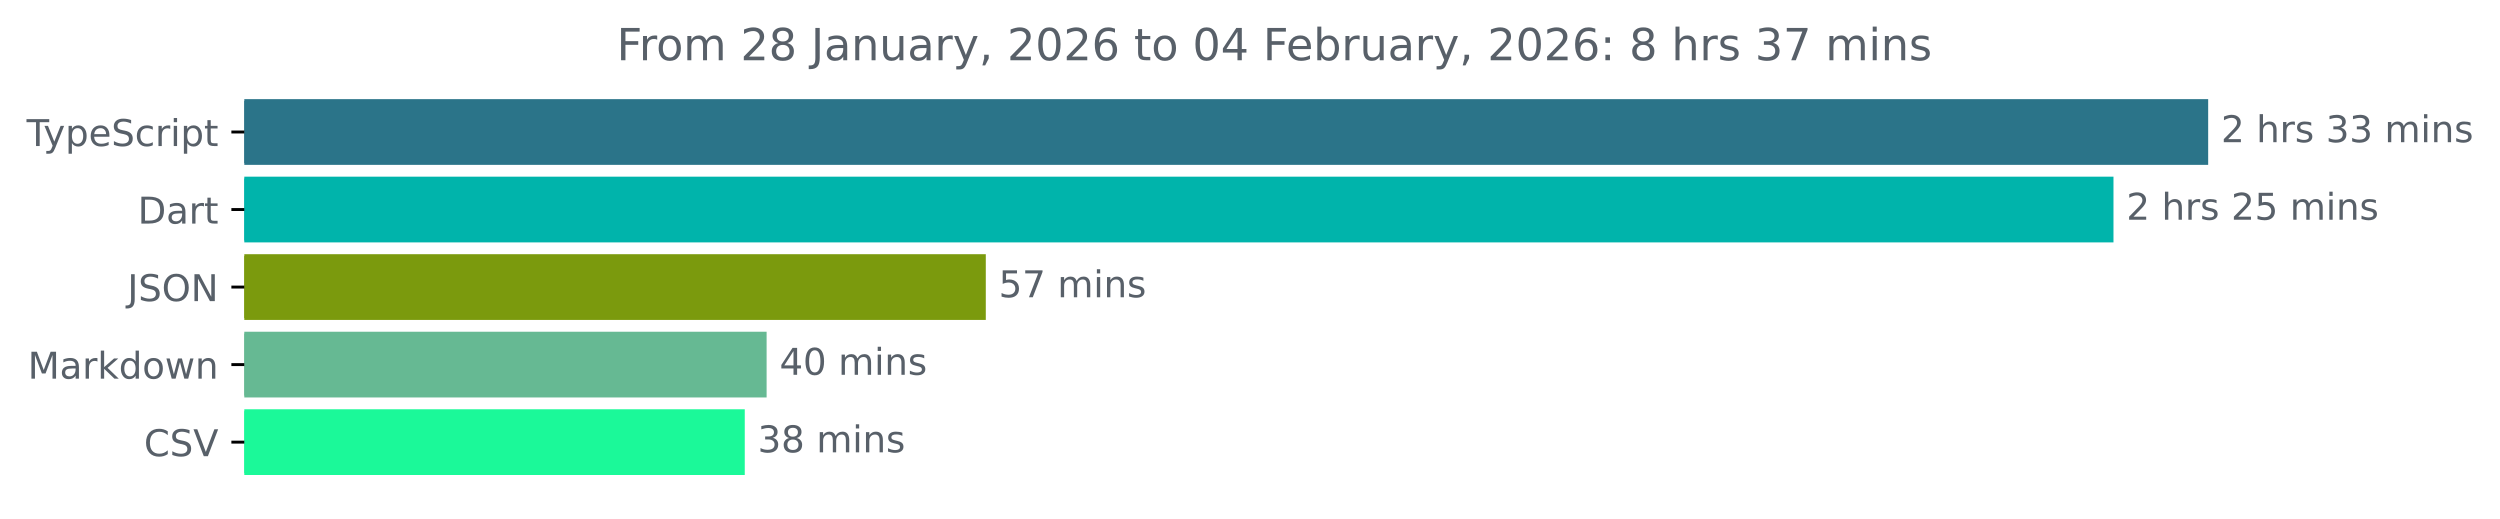
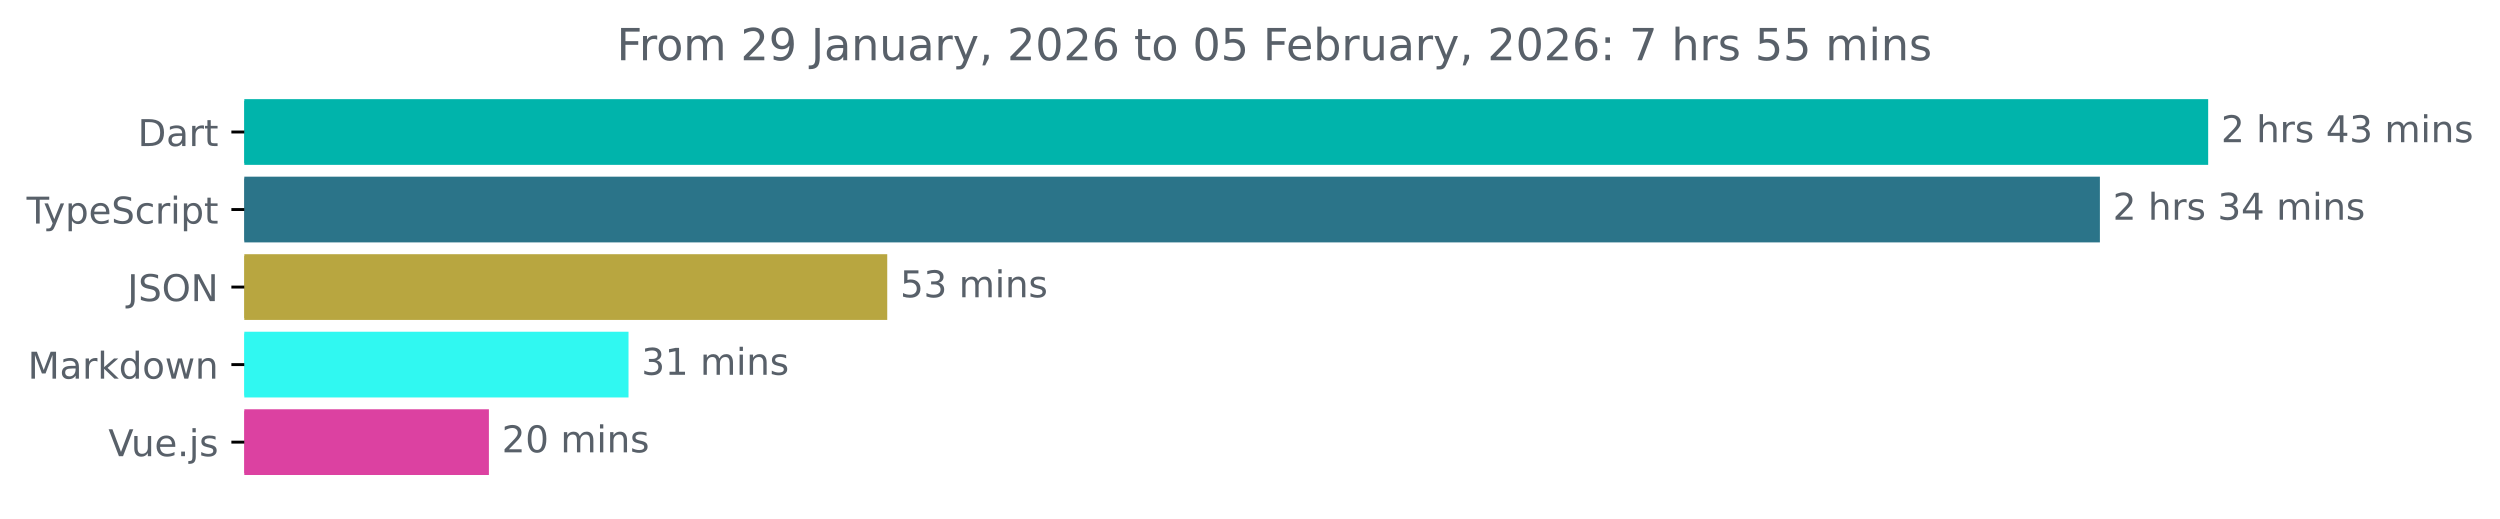
<svg xmlns="http://www.w3.org/2000/svg" xmlns:xlink="http://www.w3.org/1999/xlink" width="677.144pt" height="140.398pt" viewBox="0 0 677.144 140.398" version="1.1">
  <defs>
    <style type="text/css">*{stroke-linejoin: round; stroke-linecap: butt}</style>
  </defs>
  <g id="figure_1">
    <g id="patch_1">
      <path d="M -0 140.398  L 677.144 140.398  L 677.144 0  L -0 0  L -0 140.398  z " style="fill: none" />
    </g>
    <g id="axes_1">
      <g id="patch_2">
-         <path d="M 66.17 27.358  L 597.599 27.358  L 597.599 44.158  L 66.17 44.158  z " clip-path="url(#pe85ae206a5)" style="fill: #2b7489; stroke: #2b7489; stroke-linejoin: miter" />
+         <path d="M 66.17 27.358  L 597.599 27.358  L 597.599 44.158  L 66.17 44.158  z " clip-path="url(#pd3be30550b)" style="fill: #00b4ab; stroke: #00b4ab; stroke-linejoin: miter" />
      </g>
      <g id="patch_3">
-         <path d="M 66.17 48.358  L 571.951 48.358  L 571.951 65.158  L 66.17 65.158  z " clip-path="url(#pe85ae206a5)" style="fill: #00b4ab; stroke: #00b4ab; stroke-linejoin: miter" />
+         <path d="M 66.17 48.358  L 568.272 48.358  L 568.272 65.158  L 66.17 65.158  z " clip-path="url(#pd3be30550b)" style="fill: #2b7489; stroke: #2b7489; stroke-linejoin: miter" />
      </g>
      <g id="patch_4">
-         <path d="M 66.17 69.358  L 266.51 69.358  L 266.51 86.158  L 66.17 86.158  z " clip-path="url(#pe85ae206a5)" style="fill: #7b9a0d; stroke: #7b9a0d; stroke-linejoin: miter" />
+         <path d="M 66.17 69.358  L 239.815 69.358  L 239.815 86.158  L 66.17 86.158  z " clip-path="url(#pd3be30550b)" style="fill: #b8a640; stroke: #b8a640; stroke-linejoin: miter" />
      </g>
      <g id="patch_5">
-         <path d="M 66.17 90.358  L 207.143 90.358  L 207.143 107.158  L 66.17 107.158  z " clip-path="url(#pe85ae206a5)" style="fill: #66b993; stroke: #66b993; stroke-linejoin: miter" />
+         <path d="M 66.17 90.358  L 169.739 90.358  L 169.739 107.158  L 66.17 107.158  z " clip-path="url(#pd3be30550b)" style="fill: #30f8f1; stroke: #30f8f1; stroke-linejoin: miter" />
      </g>
      <g id="patch_6">
-         <path d="M 66.17 111.358  L 201.225 111.358  L 201.225 128.158  L 66.17 128.158  z " clip-path="url(#pe85ae206a5)" style="fill: #1bf999; stroke: #1bf999; stroke-linejoin: miter" />
+         <path d="M 66.17 111.358  L 131.924 111.358  L 131.924 128.158  L 66.17 128.158  z " clip-path="url(#pd3be30550b)" style="fill: #dc41a1; stroke: #dc41a1; stroke-linejoin: miter" />
      </g>
      <g id="matplotlib.axis_1" />
      <g id="matplotlib.axis_2">
        <g id="ytick_1">
          <g id="line2d_1">
            <defs>
-               <path id="m332a4ffc09" d="M 0 0  L -3.5 0  " style="stroke: #000000; stroke-width: 0.8" />
+               <path id="mc46656026a" d="M 0 0  L -3.5 0  " style="stroke: #000000; stroke-width: 0.8" />
            </defs>
            <g>
-               <use xlink:href="#m332a4ffc09" x="66.17" y="35.758" style="stroke: #000000; stroke-width: 0.8" />
+               <use xlink:href="#mc46656026a" x="66.17" y="35.758" style="stroke: #000000; stroke-width: 0.8" />
            </g>
          </g>
          <g id="text_1">
-             <g style="fill: #586069" transform="translate(7.2 39.55734) scale(0.1 -0.1)">
+             <g style="fill: #586069" transform="translate(37.31094 39.55734) scale(0.1 -0.1)">
+               <defs>
+                 <path id="DejaVuSans-44" d="M 1259 4147  L 1259 519  L 2022 519  Q 2988 519 3436 956  Q 3884 1394 3884 2338  Q 3884 3275 3436 3711  Q 2988 4147 2022 4147  L 1259 4147  z M 628 4666  L 1925 4666  Q 3281 4666 3915 4102  Q 4550 3538 4550 2338  Q 4550 1131 3912 565  Q 3275 0 1925 0  L 628 0  L 628 4666  z " transform="scale(0.015625)" />
+                 <path id="DejaVuSans-61" d="M 2194 1759  Q 1497 1759 1228 1600  Q 959 1441 959 1056  Q 959 750 1161 570  Q 1363 391 1709 391  Q 2188 391 2477 730  Q 2766 1069 2766 1631  L 2766 1759  L 2194 1759  z M 3341 1997  L 3341 0  L 2766 0  L 2766 531  Q 2569 213 2275 61  Q 1981 -91 1556 -91  Q 1019 -91 701 211  Q 384 513 384 1019  Q 384 1609 779 1909  Q 1175 2209 1959 2209  L 2766 2209  L 2766 2266  Q 2766 2663 2505 2880  Q 2244 3097 1772 3097  Q 1472 3097 1187 3025  Q 903 2953 641 2809  L 641 3341  Q 956 3463 1253 3523  Q 1550 3584 1831 3584  Q 2591 3584 2966 3190  Q 3341 2797 3341 1997  z " transform="scale(0.015625)" />
+                 <path id="DejaVuSans-72" d="M 2631 2963  Q 2534 3019 2420 3045  Q 2306 3072 2169 3072  Q 1681 3072 1420 2755  Q 1159 2438 1159 1844  L 1159 0  L 581 0  L 581 3500  L 1159 3500  L 1159 2956  Q 1341 3275 1631 3429  Q 1922 3584 2338 3584  Q 2397 3584 2469 3576  Q 2541 3569 2628 3553  L 2631 2963  z " transform="scale(0.015625)" />
+                 <path id="DejaVuSans-74" d="M 1172 4494  L 1172 3500  L 2356 3500  L 2356 3053  L 1172 3053  L 1172 1153  Q 1172 725 1289 603  Q 1406 481 1766 481  L 2356 481  L 2356 0  L 1766 0  Q 1100 0 847 248  Q 594 497 594 1153  L 594 3053  L 172 3053  L 172 3500  L 594 3500  L 594 4494  L 1172 4494  z " transform="scale(0.015625)" />
+               </defs>
+               <use xlink:href="#DejaVuSans-44" />
+               <use xlink:href="#DejaVuSans-61" x="77.002" />
+               <use xlink:href="#DejaVuSans-72" x="138.281" />
+               <use xlink:href="#DejaVuSans-74" x="179.395" />
+             </g>
+           </g>
+         </g>
+         <g id="ytick_2">
+           <g id="line2d_2">
+             <g>
+               <use xlink:href="#mc46656026a" x="66.17" y="56.758" style="stroke: #000000; stroke-width: 0.8" />
+             </g>
+           </g>
+           <g id="text_2">
+             <g style="fill: #586069" transform="translate(7.2 60.55734) scale(0.1 -0.1)">
              <defs>
                <path id="DejaVuSans-54" d="M -19 4666  L 3928 4666  L 3928 4134  L 2272 4134  L 2272 0  L 1638 0  L 1638 4134  L -19 4134  L -19 4666  z " transform="scale(0.015625)" />
                <path id="DejaVuSans-79" d="M 2059 -325  Q 1816 -950 1584 -1140  Q 1353 -1331 966 -1331  L 506 -1331  L 506 -850  L 844 -850  Q 1081 -850 1212 -737  Q 1344 -625 1503 -206  L 1606 56  L 191 3500  L 800 3500  L 1894 763  L 2988 3500  L 3597 3500  L 2059 -325  z " transform="scale(0.015625)" />
                <path id="DejaVuSans-70" d="M 1159 525  L 1159 -1331  L 581 -1331  L 581 3500  L 1159 3500  L 1159 2969  Q 1341 3281 1617 3432  Q 1894 3584 2278 3584  Q 2916 3584 3314 3078  Q 3713 2572 3713 1747  Q 3713 922 3314 415  Q 2916 -91 2278 -91  Q 1894 -91 1617 61  Q 1341 213 1159 525  z M 3116 1747  Q 3116 2381 2855 2742  Q 2594 3103 2138 3103  Q 1681 3103 1420 2742  Q 1159 2381 1159 1747  Q 1159 1113 1420 752  Q 1681 391 2138 391  Q 2594 391 2855 752  Q 3116 1113 3116 1747  z " transform="scale(0.015625)" />
                <path id="DejaVuSans-65" d="M 3597 1894  L 3597 1613  L 953 1613  Q 991 1019 1311 708  Q 1631 397 2203 397  Q 2534 397 2845 478  Q 3156 559 3463 722  L 3463 178  Q 3153 47 2828 -22  Q 2503 -91 2169 -91  Q 1331 -91 842 396  Q 353 884 353 1716  Q 353 2575 817 3079  Q 1281 3584 2069 3584  Q 2775 3584 3186 3129  Q 3597 2675 3597 1894  z M 3022 2063  Q 3016 2534 2758 2815  Q 2500 3097 2075 3097  Q 1594 3097 1305 2825  Q 1016 2553 972 2059  L 3022 2063  z " transform="scale(0.015625)" />
                <path id="DejaVuSans-53" d="M 3425 4513  L 3425 3897  Q 3066 4069 2747 4153  Q 2428 4238 2131 4238  Q 1616 4238 1336 4038  Q 1056 3838 1056 3469  Q 1056 3159 1242 3001  Q 1428 2844 1947 2747  L 2328 2669  Q 3034 2534 3370 2195  Q 3706 1856 3706 1288  Q 3706 609 3251 259  Q 2797 -91 1919 -91  Q 1588 -91 1214 -16  Q 841 59 441 206  L 441 856  Q 825 641 1194 531  Q 1563 422 1919 422  Q 2459 422 2753 634  Q 3047 847 3047 1241  Q 3047 1584 2836 1778  Q 2625 1972 2144 2069  L 1759 2144  Q 1053 2284 737 2584  Q 422 2884 422 3419  Q 422 4038 858 4394  Q 1294 4750 2059 4750  Q 2388 4750 2728 4690  Q 3069 4631 3425 4513  z " transform="scale(0.015625)" />
                <path id="DejaVuSans-63" d="M 3122 3366  L 3122 2828  Q 2878 2963 2633 3030  Q 2388 3097 2138 3097  Q 1578 3097 1268 2742  Q 959 2388 959 1747  Q 959 1106 1268 751  Q 1578 397 2138 397  Q 2388 397 2633 464  Q 2878 531 3122 666  L 3122 134  Q 2881 22 2623 -34  Q 2366 -91 2075 -91  Q 1284 -91 818 406  Q 353 903 353 1747  Q 353 2603 823 3093  Q 1294 3584 2113 3584  Q 2378 3584 2631 3529  Q 2884 3475 3122 3366  z " transform="scale(0.015625)" />
-                 <path id="DejaVuSans-72" d="M 2631 2963  Q 2534 3019 2420 3045  Q 2306 3072 2169 3072  Q 1681 3072 1420 2755  Q 1159 2438 1159 1844  L 1159 0  L 581 0  L 581 3500  L 1159 3500  L 1159 2956  Q 1341 3275 1631 3429  Q 1922 3584 2338 3584  Q 2397 3584 2469 3576  Q 2541 3569 2628 3553  L 2631 2963  z " transform="scale(0.015625)" />
                <path id="DejaVuSans-69" d="M 603 3500  L 1178 3500  L 1178 0  L 603 0  L 603 3500  z M 603 4863  L 1178 4863  L 1178 4134  L 603 4134  L 603 4863  z " transform="scale(0.015625)" />
-                 <path id="DejaVuSans-74" d="M 1172 4494  L 1172 3500  L 2356 3500  L 2356 3053  L 1172 3053  L 1172 1153  Q 1172 725 1289 603  Q 1406 481 1766 481  L 2356 481  L 2356 0  L 1766 0  Q 1100 0 847 248  Q 594 497 594 1153  L 594 3053  L 172 3053  L 172 3500  L 594 3500  L 594 4494  L 1172 4494  z " transform="scale(0.015625)" />
              </defs>
              <use xlink:href="#DejaVuSans-54" />
              <use xlink:href="#DejaVuSans-79" x="45.459" />
              <use xlink:href="#DejaVuSans-70" x="104.639" />
              <use xlink:href="#DejaVuSans-65" x="168.115" />
              <use xlink:href="#DejaVuSans-53" x="229.639" />
              <use xlink:href="#DejaVuSans-63" x="293.115" />
              <use xlink:href="#DejaVuSans-72" x="348.096" />
              <use xlink:href="#DejaVuSans-69" x="389.209" />
              <use xlink:href="#DejaVuSans-70" x="416.992" />
              <use xlink:href="#DejaVuSans-74" x="480.469" />
            </g>
          </g>
        </g>
-         <g id="ytick_2">
-           <g id="line2d_2">
-             <g>
-               <use xlink:href="#m332a4ffc09" x="66.17" y="56.758" style="stroke: #000000; stroke-width: 0.8" />
-             </g>
-           </g>
-           <g id="text_2">
-             <g style="fill: #586069" transform="translate(37.31094 60.55734) scale(0.1 -0.1)">
-               <defs>
-                 <path id="DejaVuSans-44" d="M 1259 4147  L 1259 519  L 2022 519  Q 2988 519 3436 956  Q 3884 1394 3884 2338  Q 3884 3275 3436 3711  Q 2988 4147 2022 4147  L 1259 4147  z M 628 4666  L 1925 4666  Q 3281 4666 3915 4102  Q 4550 3538 4550 2338  Q 4550 1131 3912 565  Q 3275 0 1925 0  L 628 0  L 628 4666  z " transform="scale(0.015625)" />
-                 <path id="DejaVuSans-61" d="M 2194 1759  Q 1497 1759 1228 1600  Q 959 1441 959 1056  Q 959 750 1161 570  Q 1363 391 1709 391  Q 2188 391 2477 730  Q 2766 1069 2766 1631  L 2766 1759  L 2194 1759  z M 3341 1997  L 3341 0  L 2766 0  L 2766 531  Q 2569 213 2275 61  Q 1981 -91 1556 -91  Q 1019 -91 701 211  Q 384 513 384 1019  Q 384 1609 779 1909  Q 1175 2209 1959 2209  L 2766 2209  L 2766 2266  Q 2766 2663 2505 2880  Q 2244 3097 1772 3097  Q 1472 3097 1187 3025  Q 903 2953 641 2809  L 641 3341  Q 956 3463 1253 3523  Q 1550 3584 1831 3584  Q 2591 3584 2966 3190  Q 3341 2797 3341 1997  z " transform="scale(0.015625)" />
-               </defs>
-               <use xlink:href="#DejaVuSans-44" />
-               <use xlink:href="#DejaVuSans-61" x="77.002" />
-               <use xlink:href="#DejaVuSans-72" x="138.281" />
-               <use xlink:href="#DejaVuSans-74" x="179.395" />
-             </g>
-           </g>
-         </g>
        <g id="ytick_3">
          <g id="line2d_3">
            <g>
-               <use xlink:href="#m332a4ffc09" x="66.17" y="77.758" style="stroke: #000000; stroke-width: 0.8" />
+               <use xlink:href="#mc46656026a" x="66.17" y="77.758" style="stroke: #000000; stroke-width: 0.8" />
            </g>
          </g>
          <g id="text_3">
            <g style="fill: #586069" transform="translate(34.51875 81.55734) scale(0.1 -0.1)">
              <defs>
                <path id="DejaVuSans-4a" d="M 628 4666  L 1259 4666  L 1259 325  Q 1259 -519 939 -900  Q 619 -1281 -91 -1281  L -331 -1281  L -331 -750  L -134 -750  Q 284 -750 456 -515  Q 628 -281 628 325  L 628 4666  z " transform="scale(0.015625)" />
                <path id="DejaVuSans-4f" d="M 2522 4238  Q 1834 4238 1429 3725  Q 1025 3213 1025 2328  Q 1025 1447 1429 934  Q 1834 422 2522 422  Q 3209 422 3611 934  Q 4013 1447 4013 2328  Q 4013 3213 3611 3725  Q 3209 4238 2522 4238  z M 2522 4750  Q 3503 4750 4090 4092  Q 4678 3434 4678 2328  Q 4678 1225 4090 567  Q 3503 -91 2522 -91  Q 1538 -91 948 565  Q 359 1222 359 2328  Q 359 3434 948 4092  Q 1538 4750 2522 4750  z " transform="scale(0.015625)" />
                <path id="DejaVuSans-4e" d="M 628 4666  L 1478 4666  L 3547 763  L 3547 4666  L 4159 4666  L 4159 0  L 3309 0  L 1241 3903  L 1241 0  L 628 0  L 628 4666  z " transform="scale(0.015625)" />
              </defs>
              <use xlink:href="#DejaVuSans-4a" />
              <use xlink:href="#DejaVuSans-53" x="29.492" />
              <use xlink:href="#DejaVuSans-4f" x="92.969" />
              <use xlink:href="#DejaVuSans-4e" x="171.68" />
            </g>
          </g>
        </g>
        <g id="ytick_4">
          <g id="line2d_4">
            <g>
-               <use xlink:href="#m332a4ffc09" x="66.17" y="98.758" style="stroke: #000000; stroke-width: 0.8" />
+               <use xlink:href="#mc46656026a" x="66.17" y="98.758" style="stroke: #000000; stroke-width: 0.8" />
            </g>
          </g>
          <g id="text_4">
            <g style="fill: #586069" transform="translate(7.529688 102.5573) scale(0.1 -0.1)">
              <defs>
                <path id="DejaVuSans-4d" d="M 628 4666  L 1569 4666  L 2759 1491  L 3956 4666  L 4897 4666  L 4897 0  L 4281 0  L 4281 4097  L 3078 897  L 2444 897  L 1241 4097  L 1241 0  L 628 0  L 628 4666  z " transform="scale(0.015625)" />
                <path id="DejaVuSans-6b" d="M 581 4863  L 1159 4863  L 1159 1991  L 2875 3500  L 3609 3500  L 1753 1863  L 3688 0  L 2938 0  L 1159 1709  L 1159 0  L 581 0  L 581 4863  z " transform="scale(0.015625)" />
                <path id="DejaVuSans-64" d="M 2906 2969  L 2906 4863  L 3481 4863  L 3481 0  L 2906 0  L 2906 525  Q 2725 213 2448 61  Q 2172 -91 1784 -91  Q 1150 -91 751 415  Q 353 922 353 1747  Q 353 2572 751 3078  Q 1150 3584 1784 3584  Q 2172 3584 2448 3432  Q 2725 3281 2906 2969  z M 947 1747  Q 947 1113 1208 752  Q 1469 391 1925 391  Q 2381 391 2643 752  Q 2906 1113 2906 1747  Q 2906 2381 2643 2742  Q 2381 3103 1925 3103  Q 1469 3103 1208 2742  Q 947 2381 947 1747  z " transform="scale(0.015625)" />
                <path id="DejaVuSans-6f" d="M 1959 3097  Q 1497 3097 1228 2736  Q 959 2375 959 1747  Q 959 1119 1226 758  Q 1494 397 1959 397  Q 2419 397 2687 759  Q 2956 1122 2956 1747  Q 2956 2369 2687 2733  Q 2419 3097 1959 3097  z M 1959 3584  Q 2709 3584 3137 3096  Q 3566 2609 3566 1747  Q 3566 888 3137 398  Q 2709 -91 1959 -91  Q 1206 -91 779 398  Q 353 888 353 1747  Q 353 2609 779 3096  Q 1206 3584 1959 3584  z " transform="scale(0.015625)" />
                <path id="DejaVuSans-77" d="M 269 3500  L 844 3500  L 1563 769  L 2278 3500  L 2956 3500  L 3675 769  L 4391 3500  L 4966 3500  L 4050 0  L 3372 0  L 2619 2869  L 1863 0  L 1184 0  L 269 3500  z " transform="scale(0.015625)" />
                <path id="DejaVuSans-6e" d="M 3513 2113  L 3513 0  L 2938 0  L 2938 2094  Q 2938 2591 2744 2837  Q 2550 3084 2163 3084  Q 1697 3084 1428 2787  Q 1159 2491 1159 1978  L 1159 0  L 581 0  L 581 3500  L 1159 3500  L 1159 2956  Q 1366 3272 1645 3428  Q 1925 3584 2291 3584  Q 2894 3584 3203 3211  Q 3513 2838 3513 2113  z " transform="scale(0.015625)" />
              </defs>
              <use xlink:href="#DejaVuSans-4d" />
              <use xlink:href="#DejaVuSans-61" x="86.279" />
              <use xlink:href="#DejaVuSans-72" x="147.559" />
              <use xlink:href="#DejaVuSans-6b" x="188.672" />
              <use xlink:href="#DejaVuSans-64" x="246.582" />
              <use xlink:href="#DejaVuSans-6f" x="310.059" />
              <use xlink:href="#DejaVuSans-77" x="371.24" />
              <use xlink:href="#DejaVuSans-6e" x="453.027" />
            </g>
          </g>
        </g>
        <g id="ytick_5">
          <g id="line2d_5">
            <g>
-               <use xlink:href="#m332a4ffc09" x="66.17" y="119.758" style="stroke: #000000; stroke-width: 0.8" />
+               <use xlink:href="#mc46656026a" x="66.17" y="119.758" style="stroke: #000000; stroke-width: 0.8" />
            </g>
          </g>
          <g id="text_5">
-             <g style="fill: #586069" transform="translate(38.99844 123.5573) scale(0.1 -0.1)">
-               <defs>
-                 <path id="DejaVuSans-43" d="M 4122 4306  L 4122 3641  Q 3803 3938 3442 4084  Q 3081 4231 2675 4231  Q 1875 4231 1450 3742  Q 1025 3253 1025 2328  Q 1025 1406 1450 917  Q 1875 428 2675 428  Q 3081 428 3442 575  Q 3803 722 4122 1019  L 4122 359  Q 3791 134 3420 21  Q 3050 -91 2638 -91  Q 1578 -91 968 557  Q 359 1206 359 2328  Q 359 3453 968 4101  Q 1578 4750 2638 4750  Q 3056 4750 3426 4639  Q 3797 4528 4122 4306  z " transform="scale(0.015625)" />
+             <g style="fill: #586069" transform="translate(29.34844 123.5573) scale(0.1 -0.1)">
+               <defs>
                <path id="DejaVuSans-56" d="M 1831 0  L 50 4666  L 709 4666  L 2188 738  L 3669 4666  L 4325 4666  L 2547 0  L 1831 0  z " transform="scale(0.015625)" />
-               </defs>
-               <use xlink:href="#DejaVuSans-43" />
-               <use xlink:href="#DejaVuSans-53" x="69.824" />
-               <use xlink:href="#DejaVuSans-56" x="133.301" />
+                 <path id="DejaVuSans-75" d="M 544 1381  L 544 3500  L 1119 3500  L 1119 1403  Q 1119 906 1312 657  Q 1506 409 1894 409  Q 2359 409 2629 706  Q 2900 1003 2900 1516  L 2900 3500  L 3475 3500  L 3475 0  L 2900 0  L 2900 538  Q 2691 219 2414 64  Q 2138 -91 1772 -91  Q 1169 -91 856 284  Q 544 659 544 1381  z M 1991 3584  L 1991 3584  z " transform="scale(0.015625)" />
+                 <path id="DejaVuSans-2e" d="M 684 794  L 1344 794  L 1344 0  L 684 0  L 684 794  z " transform="scale(0.015625)" />
+                 <path id="DejaVuSans-6a" d="M 603 3500  L 1178 3500  L 1178 -63  Q 1178 -731 923 -1031  Q 669 -1331 103 -1331  L -116 -1331  L -116 -844  L 38 -844  Q 366 -844 484 -692  Q 603 -541 603 -63  L 603 3500  z M 603 4863  L 1178 4863  L 1178 4134  L 603 4134  L 603 4863  z " transform="scale(0.015625)" />
+                 <path id="DejaVuSans-73" d="M 2834 3397  L 2834 2853  Q 2591 2978 2328 3040  Q 2066 3103 1784 3103  Q 1356 3103 1142 2972  Q 928 2841 928 2578  Q 928 2378 1081 2264  Q 1234 2150 1697 2047  L 1894 2003  Q 2506 1872 2764 1633  Q 3022 1394 3022 966  Q 3022 478 2636 193  Q 2250 -91 1575 -91  Q 1294 -91 989 -36  Q 684 19 347 128  L 347 722  Q 666 556 975 473  Q 1284 391 1588 391  Q 1994 391 2212 530  Q 2431 669 2431 922  Q 2431 1156 2273 1281  Q 2116 1406 1581 1522  L 1381 1569  Q 847 1681 609 1914  Q 372 2147 372 2553  Q 372 3047 722 3315  Q 1072 3584 1716 3584  Q 2034 3584 2315 3537  Q 2597 3491 2834 3397  z " transform="scale(0.015625)" />
+               </defs>
+               <use xlink:href="#DejaVuSans-56" />
+               <use xlink:href="#DejaVuSans-75" x="61.658" />
+               <use xlink:href="#DejaVuSans-65" x="125.037" />
+               <use xlink:href="#DejaVuSans-2e" x="186.561" />
+               <use xlink:href="#DejaVuSans-6a" x="218.348" />
+               <use xlink:href="#DejaVuSans-73" x="246.131" />
            </g>
          </g>
        </g>
      </g>
      <g id="text_6">
        <g style="fill: #586069" transform="translate(601.5989 38.5175) scale(0.1 -0.1)">
          <defs>
            <path id="DejaVuSans-32" d="M 1228 531  L 3431 531  L 3431 0  L 469 0  L 469 531  Q 828 903 1448 1529  Q 2069 2156 2228 2338  Q 2531 2678 2651 2914  Q 2772 3150 2772 3378  Q 2772 3750 2511 3984  Q 2250 4219 1831 4219  Q 1534 4219 1204 4116  Q 875 4013 500 3803  L 500 4441  Q 881 4594 1212 4672  Q 1544 4750 1819 4750  Q 2544 4750 2975 4387  Q 3406 4025 3406 3419  Q 3406 3131 3298 2873  Q 3191 2616 2906 2266  Q 2828 2175 2409 1742  Q 1991 1309 1228 531  z " transform="scale(0.015625)" />
            <path id="DejaVuSans-20" transform="scale(0.015625)" />
            <path id="DejaVuSans-68" d="M 3513 2113  L 3513 0  L 2938 0  L 2938 2094  Q 2938 2591 2744 2837  Q 2550 3084 2163 3084  Q 1697 3084 1428 2787  Q 1159 2491 1159 1978  L 1159 0  L 581 0  L 581 4863  L 1159 4863  L 1159 2956  Q 1366 3272 1645 3428  Q 1925 3584 2291 3584  Q 2894 3584 3203 3211  Q 3513 2838 3513 2113  z " transform="scale(0.015625)" />
-             <path id="DejaVuSans-73" d="M 2834 3397  L 2834 2853  Q 2591 2978 2328 3040  Q 2066 3103 1784 3103  Q 1356 3103 1142 2972  Q 928 2841 928 2578  Q 928 2378 1081 2264  Q 1234 2150 1697 2047  L 1894 2003  Q 2506 1872 2764 1633  Q 3022 1394 3022 966  Q 3022 478 2636 193  Q 2250 -91 1575 -91  Q 1294 -91 989 -36  Q 684 19 347 128  L 347 722  Q 666 556 975 473  Q 1284 391 1588 391  Q 1994 391 2212 530  Q 2431 669 2431 922  Q 2431 1156 2273 1281  Q 2116 1406 1581 1522  L 1381 1569  Q 847 1681 609 1914  Q 372 2147 372 2553  Q 372 3047 722 3315  Q 1072 3584 1716 3584  Q 2034 3584 2315 3537  Q 2597 3491 2834 3397  z " transform="scale(0.015625)" />
+             <path id="DejaVuSans-34" d="M 2419 4116  L 825 1625  L 2419 1625  L 2419 4116  z M 2253 4666  L 3047 4666  L 3047 1625  L 3713 1625  L 3713 1100  L 3047 1100  L 3047 0  L 2419 0  L 2419 1100  L 313 1100  L 313 1709  L 2253 4666  z " transform="scale(0.015625)" />
            <path id="DejaVuSans-33" d="M 2597 2516  Q 3050 2419 3304 2112  Q 3559 1806 3559 1356  Q 3559 666 3084 287  Q 2609 -91 1734 -91  Q 1441 -91 1130 -33  Q 819 25 488 141  L 488 750  Q 750 597 1062 519  Q 1375 441 1716 441  Q 2309 441 2620 675  Q 2931 909 2931 1356  Q 2931 1769 2642 2001  Q 2353 2234 1838 2234  L 1294 2234  L 1294 2753  L 1863 2753  Q 2328 2753 2575 2939  Q 2822 3125 2822 3475  Q 2822 3834 2567 4026  Q 2313 4219 1838 4219  Q 1578 4219 1281 4162  Q 984 4106 628 3988  L 628 4550  Q 988 4650 1302 4700  Q 1616 4750 1894 4750  Q 2613 4750 3031 4423  Q 3450 4097 3450 3541  Q 3450 3153 3228 2886  Q 3006 2619 2597 2516  z " transform="scale(0.015625)" />
            <path id="DejaVuSans-6d" d="M 3328 2828  Q 3544 3216 3844 3400  Q 4144 3584 4550 3584  Q 5097 3584 5394 3201  Q 5691 2819 5691 2113  L 5691 0  L 5113 0  L 5113 2094  Q 5113 2597 4934 2840  Q 4756 3084 4391 3084  Q 3944 3084 3684 2787  Q 3425 2491 3425 1978  L 3425 0  L 2847 0  L 2847 2094  Q 2847 2600 2669 2842  Q 2491 3084 2119 3084  Q 1678 3084 1418 2786  Q 1159 2488 1159 1978  L 1159 0  L 581 0  L 581 3500  L 1159 3500  L 1159 2956  Q 1356 3278 1631 3431  Q 1906 3584 2284 3584  Q 2666 3584 2933 3390  Q 3200 3197 3328 2828  z " transform="scale(0.015625)" />
          </defs>
+           <use xlink:href="#DejaVuSans-32" />
+           <use xlink:href="#DejaVuSans-20" x="63.623" />
+           <use xlink:href="#DejaVuSans-68" x="95.41" />
+           <use xlink:href="#DejaVuSans-72" x="158.789" />
+           <use xlink:href="#DejaVuSans-73" x="199.902" />
+           <use xlink:href="#DejaVuSans-20" x="252.002" />
+           <use xlink:href="#DejaVuSans-34" x="283.789" />
+           <use xlink:href="#DejaVuSans-33" x="347.412" />
+           <use xlink:href="#DejaVuSans-20" x="411.035" />
+           <use xlink:href="#DejaVuSans-6d" x="442.822" />
+           <use xlink:href="#DejaVuSans-69" x="540.234" />
+           <use xlink:href="#DejaVuSans-6e" x="568.018" />
+           <use xlink:href="#DejaVuSans-73" x="631.396" />
+         </g>
+       </g>
+       <g id="text_7">
+         <g style="fill: #586069" transform="translate(572.2723 59.5175) scale(0.1 -0.1)">
          <use xlink:href="#DejaVuSans-32" />
          <use xlink:href="#DejaVuSans-20" x="63.623" />
          <use xlink:href="#DejaVuSans-68" x="95.41" />
          <use xlink:href="#DejaVuSans-72" x="158.789" />
          <use xlink:href="#DejaVuSans-73" x="199.902" />
          <use xlink:href="#DejaVuSans-20" x="252.002" />
          <use xlink:href="#DejaVuSans-33" x="283.789" />
-           <use xlink:href="#DejaVuSans-33" x="347.412" />
+           <use xlink:href="#DejaVuSans-34" x="347.412" />
          <use xlink:href="#DejaVuSans-20" x="411.035" />
          <use xlink:href="#DejaVuSans-6d" x="442.822" />
          <use xlink:href="#DejaVuSans-69" x="540.234" />
          <use xlink:href="#DejaVuSans-6e" x="568.018" />
          <use xlink:href="#DejaVuSans-73" x="631.396" />
        </g>
      </g>
-       <g id="text_7">
-         <g style="fill: #586069" transform="translate(575.9511 59.5175) scale(0.1 -0.1)">
+       <g id="text_8">
+         <g style="fill: #586069" transform="translate(243.8146 80.5175) scale(0.1 -0.1)">
          <defs>
            <path id="DejaVuSans-35" d="M 691 4666  L 3169 4666  L 3169 4134  L 1269 4134  L 1269 2991  Q 1406 3038 1543 3061  Q 1681 3084 1819 3084  Q 2600 3084 3056 2656  Q 3513 2228 3513 1497  Q 3513 744 3044 326  Q 2575 -91 1722 -91  Q 1428 -91 1123 -41  Q 819 9 494 109  L 494 744  Q 775 591 1075 516  Q 1375 441 1709 441  Q 2250 441 2565 725  Q 2881 1009 2881 1497  Q 2881 1984 2565 2268  Q 2250 2553 1709 2553  Q 1456 2553 1204 2497  Q 953 2441 691 2322  L 691 4666  z " transform="scale(0.015625)" />
          </defs>
-           <use xlink:href="#DejaVuSans-32" />
-           <use xlink:href="#DejaVuSans-20" x="63.623" />
-           <use xlink:href="#DejaVuSans-68" x="95.41" />
-           <use xlink:href="#DejaVuSans-72" x="158.789" />
-           <use xlink:href="#DejaVuSans-73" x="199.902" />
-           <use xlink:href="#DejaVuSans-20" x="252.002" />
-           <use xlink:href="#DejaVuSans-32" x="283.789" />
-           <use xlink:href="#DejaVuSans-35" x="347.412" />
-           <use xlink:href="#DejaVuSans-20" x="411.035" />
-           <use xlink:href="#DejaVuSans-6d" x="442.822" />
-           <use xlink:href="#DejaVuSans-69" x="540.234" />
-           <use xlink:href="#DejaVuSans-6e" x="568.018" />
-           <use xlink:href="#DejaVuSans-73" x="631.396" />
-         </g>
-       </g>
-       <g id="text_8">
-         <g style="fill: #586069" transform="translate(270.5097 80.5175) scale(0.1 -0.1)">
-           <defs>
-             <path id="DejaVuSans-37" d="M 525 4666  L 3525 4666  L 3525 4397  L 1831 0  L 1172 0  L 2766 4134  L 525 4134  L 525 4666  z " transform="scale(0.015625)" />
-           </defs>
          <use xlink:href="#DejaVuSans-35" />
-           <use xlink:href="#DejaVuSans-37" x="63.623" />
+           <use xlink:href="#DejaVuSans-33" x="63.623" />
          <use xlink:href="#DejaVuSans-20" x="127.246" />
          <use xlink:href="#DejaVuSans-6d" x="159.033" />
          <use xlink:href="#DejaVuSans-69" x="256.445" />
          <use xlink:href="#DejaVuSans-6e" x="284.229" />
          <use xlink:href="#DejaVuSans-73" x="347.607" />
        </g>
      </g>
      <g id="text_9">
-         <g style="fill: #586069" transform="translate(211.1433 101.5175) scale(0.1 -0.1)">
-           <defs>
-             <path id="DejaVuSans-34" d="M 2419 4116  L 825 1625  L 2419 1625  L 2419 4116  z M 2253 4666  L 3047 4666  L 3047 1625  L 3713 1625  L 3713 1100  L 3047 1100  L 3047 0  L 2419 0  L 2419 1100  L 313 1100  L 313 1709  L 2253 4666  z " transform="scale(0.015625)" />
+         <g style="fill: #586069" transform="translate(173.7395 101.5175) scale(0.1 -0.1)">
+           <defs>
+             <path id="DejaVuSans-31" d="M 794 531  L 1825 531  L 1825 4091  L 703 3866  L 703 4441  L 1819 4666  L 2450 4666  L 2450 531  L 3481 531  L 3481 0  L 794 0  L 794 531  z " transform="scale(0.015625)" />
+           </defs>
+           <use xlink:href="#DejaVuSans-33" />
+           <use xlink:href="#DejaVuSans-31" x="63.623" />
+           <use xlink:href="#DejaVuSans-20" x="127.246" />
+           <use xlink:href="#DejaVuSans-6d" x="159.033" />
+           <use xlink:href="#DejaVuSans-69" x="256.445" />
+           <use xlink:href="#DejaVuSans-6e" x="284.229" />
+           <use xlink:href="#DejaVuSans-73" x="347.607" />
+         </g>
+       </g>
+       <g id="text_10">
+         <g style="fill: #586069" transform="translate(135.9236 122.5175) scale(0.1 -0.1)">
+           <defs>
            <path id="DejaVuSans-30" d="M 2034 4250  Q 1547 4250 1301 3770  Q 1056 3291 1056 2328  Q 1056 1369 1301 889  Q 1547 409 2034 409  Q 2525 409 2770 889  Q 3016 1369 3016 2328  Q 3016 3291 2770 3770  Q 2525 4250 2034 4250  z M 2034 4750  Q 2819 4750 3233 4129  Q 3647 3509 3647 2328  Q 3647 1150 3233 529  Q 2819 -91 2034 -91  Q 1250 -91 836 529  Q 422 1150 422 2328  Q 422 3509 836 4129  Q 1250 4750 2034 4750  z " transform="scale(0.015625)" />
          </defs>
-           <use xlink:href="#DejaVuSans-34" />
+           <use xlink:href="#DejaVuSans-32" />
          <use xlink:href="#DejaVuSans-30" x="63.623" />
          <use xlink:href="#DejaVuSans-20" x="127.246" />
          <use xlink:href="#DejaVuSans-6d" x="159.033" />
          <use xlink:href="#DejaVuSans-69" x="256.445" />
          <use xlink:href="#DejaVuSans-6e" x="284.229" />
          <use xlink:href="#DejaVuSans-73" x="347.607" />
        </g>
      </g>
-       <g id="text_10">
-         <g style="fill: #586069" transform="translate(205.2246 122.5175) scale(0.1 -0.1)">
-           <defs>
-             <path id="DejaVuSans-38" d="M 2034 2216  Q 1584 2216 1326 1975  Q 1069 1734 1069 1313  Q 1069 891 1326 650  Q 1584 409 2034 409  Q 2484 409 2743 651  Q 3003 894 3003 1313  Q 3003 1734 2745 1975  Q 2488 2216 2034 2216  z M 1403 2484  Q 997 2584 770 2862  Q 544 3141 544 3541  Q 544 4100 942 4425  Q 1341 4750 2034 4750  Q 2731 4750 3128 4425  Q 3525 4100 3525 3541  Q 3525 3141 3298 2862  Q 3072 2584 2669 2484  Q 3125 2378 3379 2068  Q 3634 1759 3634 1313  Q 3634 634 3220 271  Q 2806 -91 2034 -91  Q 1263 -91 848 271  Q 434 634 434 1313  Q 434 1759 690 2068  Q 947 2378 1403 2484  z M 1172 3481  Q 1172 3119 1398 2916  Q 1625 2713 2034 2713  Q 2441 2713 2670 2916  Q 2900 3119 2900 3481  Q 2900 3844 2670 4047  Q 2441 4250 2034 4250  Q 1625 4250 1398 4047  Q 1172 3844 1172 3481  z " transform="scale(0.015625)" />
-           </defs>
-           <use xlink:href="#DejaVuSans-33" />
-           <use xlink:href="#DejaVuSans-38" x="63.623" />
-           <use xlink:href="#DejaVuSans-20" x="127.246" />
-           <use xlink:href="#DejaVuSans-6d" x="159.033" />
-           <use xlink:href="#DejaVuSans-69" x="256.445" />
-           <use xlink:href="#DejaVuSans-6e" x="284.229" />
-           <use xlink:href="#DejaVuSans-73" x="347.607" />
-         </g>
-       </g>
      <g id="text_11">
        <g style="fill: #586069" transform="translate(167.0444 16.31812) scale(0.12 -0.12)">
          <defs>
            <path id="DejaVuSans-46" d="M 628 4666  L 3309 4666  L 3309 4134  L 1259 4134  L 1259 2759  L 3109 2759  L 3109 2228  L 1259 2228  L 1259 0  L 628 0  L 628 4666  z " transform="scale(0.015625)" />
-             <path id="DejaVuSans-75" d="M 544 1381  L 544 3500  L 1119 3500  L 1119 1403  Q 1119 906 1312 657  Q 1506 409 1894 409  Q 2359 409 2629 706  Q 2900 1003 2900 1516  L 2900 3500  L 3475 3500  L 3475 0  L 2900 0  L 2900 538  Q 2691 219 2414 64  Q 2138 -91 1772 -91  Q 1169 -91 856 284  Q 544 659 544 1381  z M 1991 3584  L 1991 3584  z " transform="scale(0.015625)" />
+             <path id="DejaVuSans-39" d="M 703 97  L 703 672  Q 941 559 1184 500  Q 1428 441 1663 441  Q 2288 441 2617 861  Q 2947 1281 2994 2138  Q 2813 1869 2534 1725  Q 2256 1581 1919 1581  Q 1219 1581 811 2004  Q 403 2428 403 3163  Q 403 3881 828 4315  Q 1253 4750 1959 4750  Q 2769 4750 3195 4129  Q 3622 3509 3622 2328  Q 3622 1225 3098 567  Q 2575 -91 1691 -91  Q 1453 -91 1209 -44  Q 966 3 703 97  z M 1959 2075  Q 2384 2075 2632 2365  Q 2881 2656 2881 3163  Q 2881 3666 2632 3958  Q 2384 4250 1959 4250  Q 1534 4250 1286 3958  Q 1038 3666 1038 3163  Q 1038 2656 1286 2365  Q 1534 2075 1959 2075  z " transform="scale(0.015625)" />
            <path id="DejaVuSans-2c" d="M 750 794  L 1409 794  L 1409 256  L 897 -744  L 494 -744  L 750 256  L 750 794  z " transform="scale(0.015625)" />
            <path id="DejaVuSans-36" d="M 2113 2584  Q 1688 2584 1439 2293  Q 1191 2003 1191 1497  Q 1191 994 1439 701  Q 1688 409 2113 409  Q 2538 409 2786 701  Q 3034 994 3034 1497  Q 3034 2003 2786 2293  Q 2538 2584 2113 2584  z M 3366 4563  L 3366 3988  Q 3128 4100 2886 4159  Q 2644 4219 2406 4219  Q 1781 4219 1451 3797  Q 1122 3375 1075 2522  Q 1259 2794 1537 2939  Q 1816 3084 2150 3084  Q 2853 3084 3261 2657  Q 3669 2231 3669 1497  Q 3669 778 3244 343  Q 2819 -91 2113 -91  Q 1303 -91 875 529  Q 447 1150 447 2328  Q 447 3434 972 4092  Q 1497 4750 2381 4750  Q 2619 4750 2861 4703  Q 3103 4656 3366 4563  z " transform="scale(0.015625)" />
            <path id="DejaVuSans-62" d="M 3116 1747  Q 3116 2381 2855 2742  Q 2594 3103 2138 3103  Q 1681 3103 1420 2742  Q 1159 2381 1159 1747  Q 1159 1113 1420 752  Q 1681 391 2138 391  Q 2594 391 2855 752  Q 3116 1113 3116 1747  z M 1159 2969  Q 1341 3281 1617 3432  Q 1894 3584 2278 3584  Q 2916 3584 3314 3078  Q 3713 2572 3713 1747  Q 3713 922 3314 415  Q 2916 -91 2278 -91  Q 1894 -91 1617 61  Q 1341 213 1159 525  L 1159 0  L 581 0  L 581 4863  L 1159 4863  L 1159 2969  z " transform="scale(0.015625)" />
            <path id="DejaVuSans-3a" d="M 750 794  L 1409 794  L 1409 0  L 750 0  L 750 794  z M 750 3309  L 1409 3309  L 1409 2516  L 750 2516  L 750 3309  z " transform="scale(0.015625)" />
+             <path id="DejaVuSans-37" d="M 525 4666  L 3525 4666  L 3525 4397  L 1831 0  L 1172 0  L 2766 4134  L 525 4134  L 525 4666  z " transform="scale(0.015625)" />
          </defs>
          <use xlink:href="#DejaVuSans-46" />
          <use xlink:href="#DejaVuSans-72" x="50.27" />
          <use xlink:href="#DejaVuSans-6f" x="89.133" />
          <use xlink:href="#DejaVuSans-6d" x="150.314" />
          <use xlink:href="#DejaVuSans-20" x="247.727" />
          <use xlink:href="#DejaVuSans-32" x="279.514" />
-           <use xlink:href="#DejaVuSans-38" x="343.137" />
+           <use xlink:href="#DejaVuSans-39" x="343.137" />
          <use xlink:href="#DejaVuSans-20" x="406.76" />
          <use xlink:href="#DejaVuSans-4a" x="438.547" />
          <use xlink:href="#DejaVuSans-61" x="468.039" />
          <use xlink:href="#DejaVuSans-6e" x="529.318" />
          <use xlink:href="#DejaVuSans-75" x="592.697" />
          <use xlink:href="#DejaVuSans-61" x="656.076" />
          <use xlink:href="#DejaVuSans-72" x="717.355" />
          <use xlink:href="#DejaVuSans-79" x="758.469" />
          <use xlink:href="#DejaVuSans-2c" x="817.648" />
          <use xlink:href="#DejaVuSans-20" x="849.436" />
          <use xlink:href="#DejaVuSans-32" x="881.223" />
          <use xlink:href="#DejaVuSans-30" x="944.846" />
          <use xlink:href="#DejaVuSans-32" x="1008.469" />
          <use xlink:href="#DejaVuSans-36" x="1072.092" />
          <use xlink:href="#DejaVuSans-20" x="1135.715" />
          <use xlink:href="#DejaVuSans-74" x="1167.502" />
          <use xlink:href="#DejaVuSans-6f" x="1206.711" />
          <use xlink:href="#DejaVuSans-20" x="1267.893" />
          <use xlink:href="#DejaVuSans-30" x="1299.68" />
-           <use xlink:href="#DejaVuSans-34" x="1363.303" />
+           <use xlink:href="#DejaVuSans-35" x="1363.303" />
          <use xlink:href="#DejaVuSans-20" x="1426.926" />
          <use xlink:href="#DejaVuSans-46" x="1458.713" />
          <use xlink:href="#DejaVuSans-65" x="1510.732" />
          <use xlink:href="#DejaVuSans-62" x="1572.256" />
          <use xlink:href="#DejaVuSans-72" x="1635.732" />
          <use xlink:href="#DejaVuSans-75" x="1676.846" />
          <use xlink:href="#DejaVuSans-61" x="1740.225" />
          <use xlink:href="#DejaVuSans-72" x="1801.504" />
          <use xlink:href="#DejaVuSans-79" x="1842.617" />
          <use xlink:href="#DejaVuSans-2c" x="1901.797" />
          <use xlink:href="#DejaVuSans-20" x="1933.584" />
          <use xlink:href="#DejaVuSans-32" x="1965.371" />
          <use xlink:href="#DejaVuSans-30" x="2028.994" />
          <use xlink:href="#DejaVuSans-32" x="2092.617" />
          <use xlink:href="#DejaVuSans-36" x="2156.24" />
          <use xlink:href="#DejaVuSans-3a" x="2219.863" />
          <use xlink:href="#DejaVuSans-20" x="2253.555" />
-           <use xlink:href="#DejaVuSans-38" x="2285.342" />
+           <use xlink:href="#DejaVuSans-37" x="2285.342" />
          <use xlink:href="#DejaVuSans-20" x="2348.965" />
          <use xlink:href="#DejaVuSans-68" x="2380.752" />
          <use xlink:href="#DejaVuSans-72" x="2444.131" />
          <use xlink:href="#DejaVuSans-73" x="2485.244" />
          <use xlink:href="#DejaVuSans-20" x="2537.344" />
-           <use xlink:href="#DejaVuSans-33" x="2569.131" />
-           <use xlink:href="#DejaVuSans-37" x="2632.754" />
+           <use xlink:href="#DejaVuSans-35" x="2569.131" />
+           <use xlink:href="#DejaVuSans-35" x="2632.754" />
          <use xlink:href="#DejaVuSans-20" x="2696.377" />
          <use xlink:href="#DejaVuSans-6d" x="2728.164" />
          <use xlink:href="#DejaVuSans-69" x="2825.576" />
          <use xlink:href="#DejaVuSans-6e" x="2853.359" />
          <use xlink:href="#DejaVuSans-73" x="2916.738" />
        </g>
      </g>
    </g>
  </g>
  <defs>
-     <clipPath id="pe85ae206a5">
+     <clipPath id="pd3be30550b">
      <rect x="66.17" y="22.318" width="558" height="110.88" />
    </clipPath>
  </defs>
</svg>
